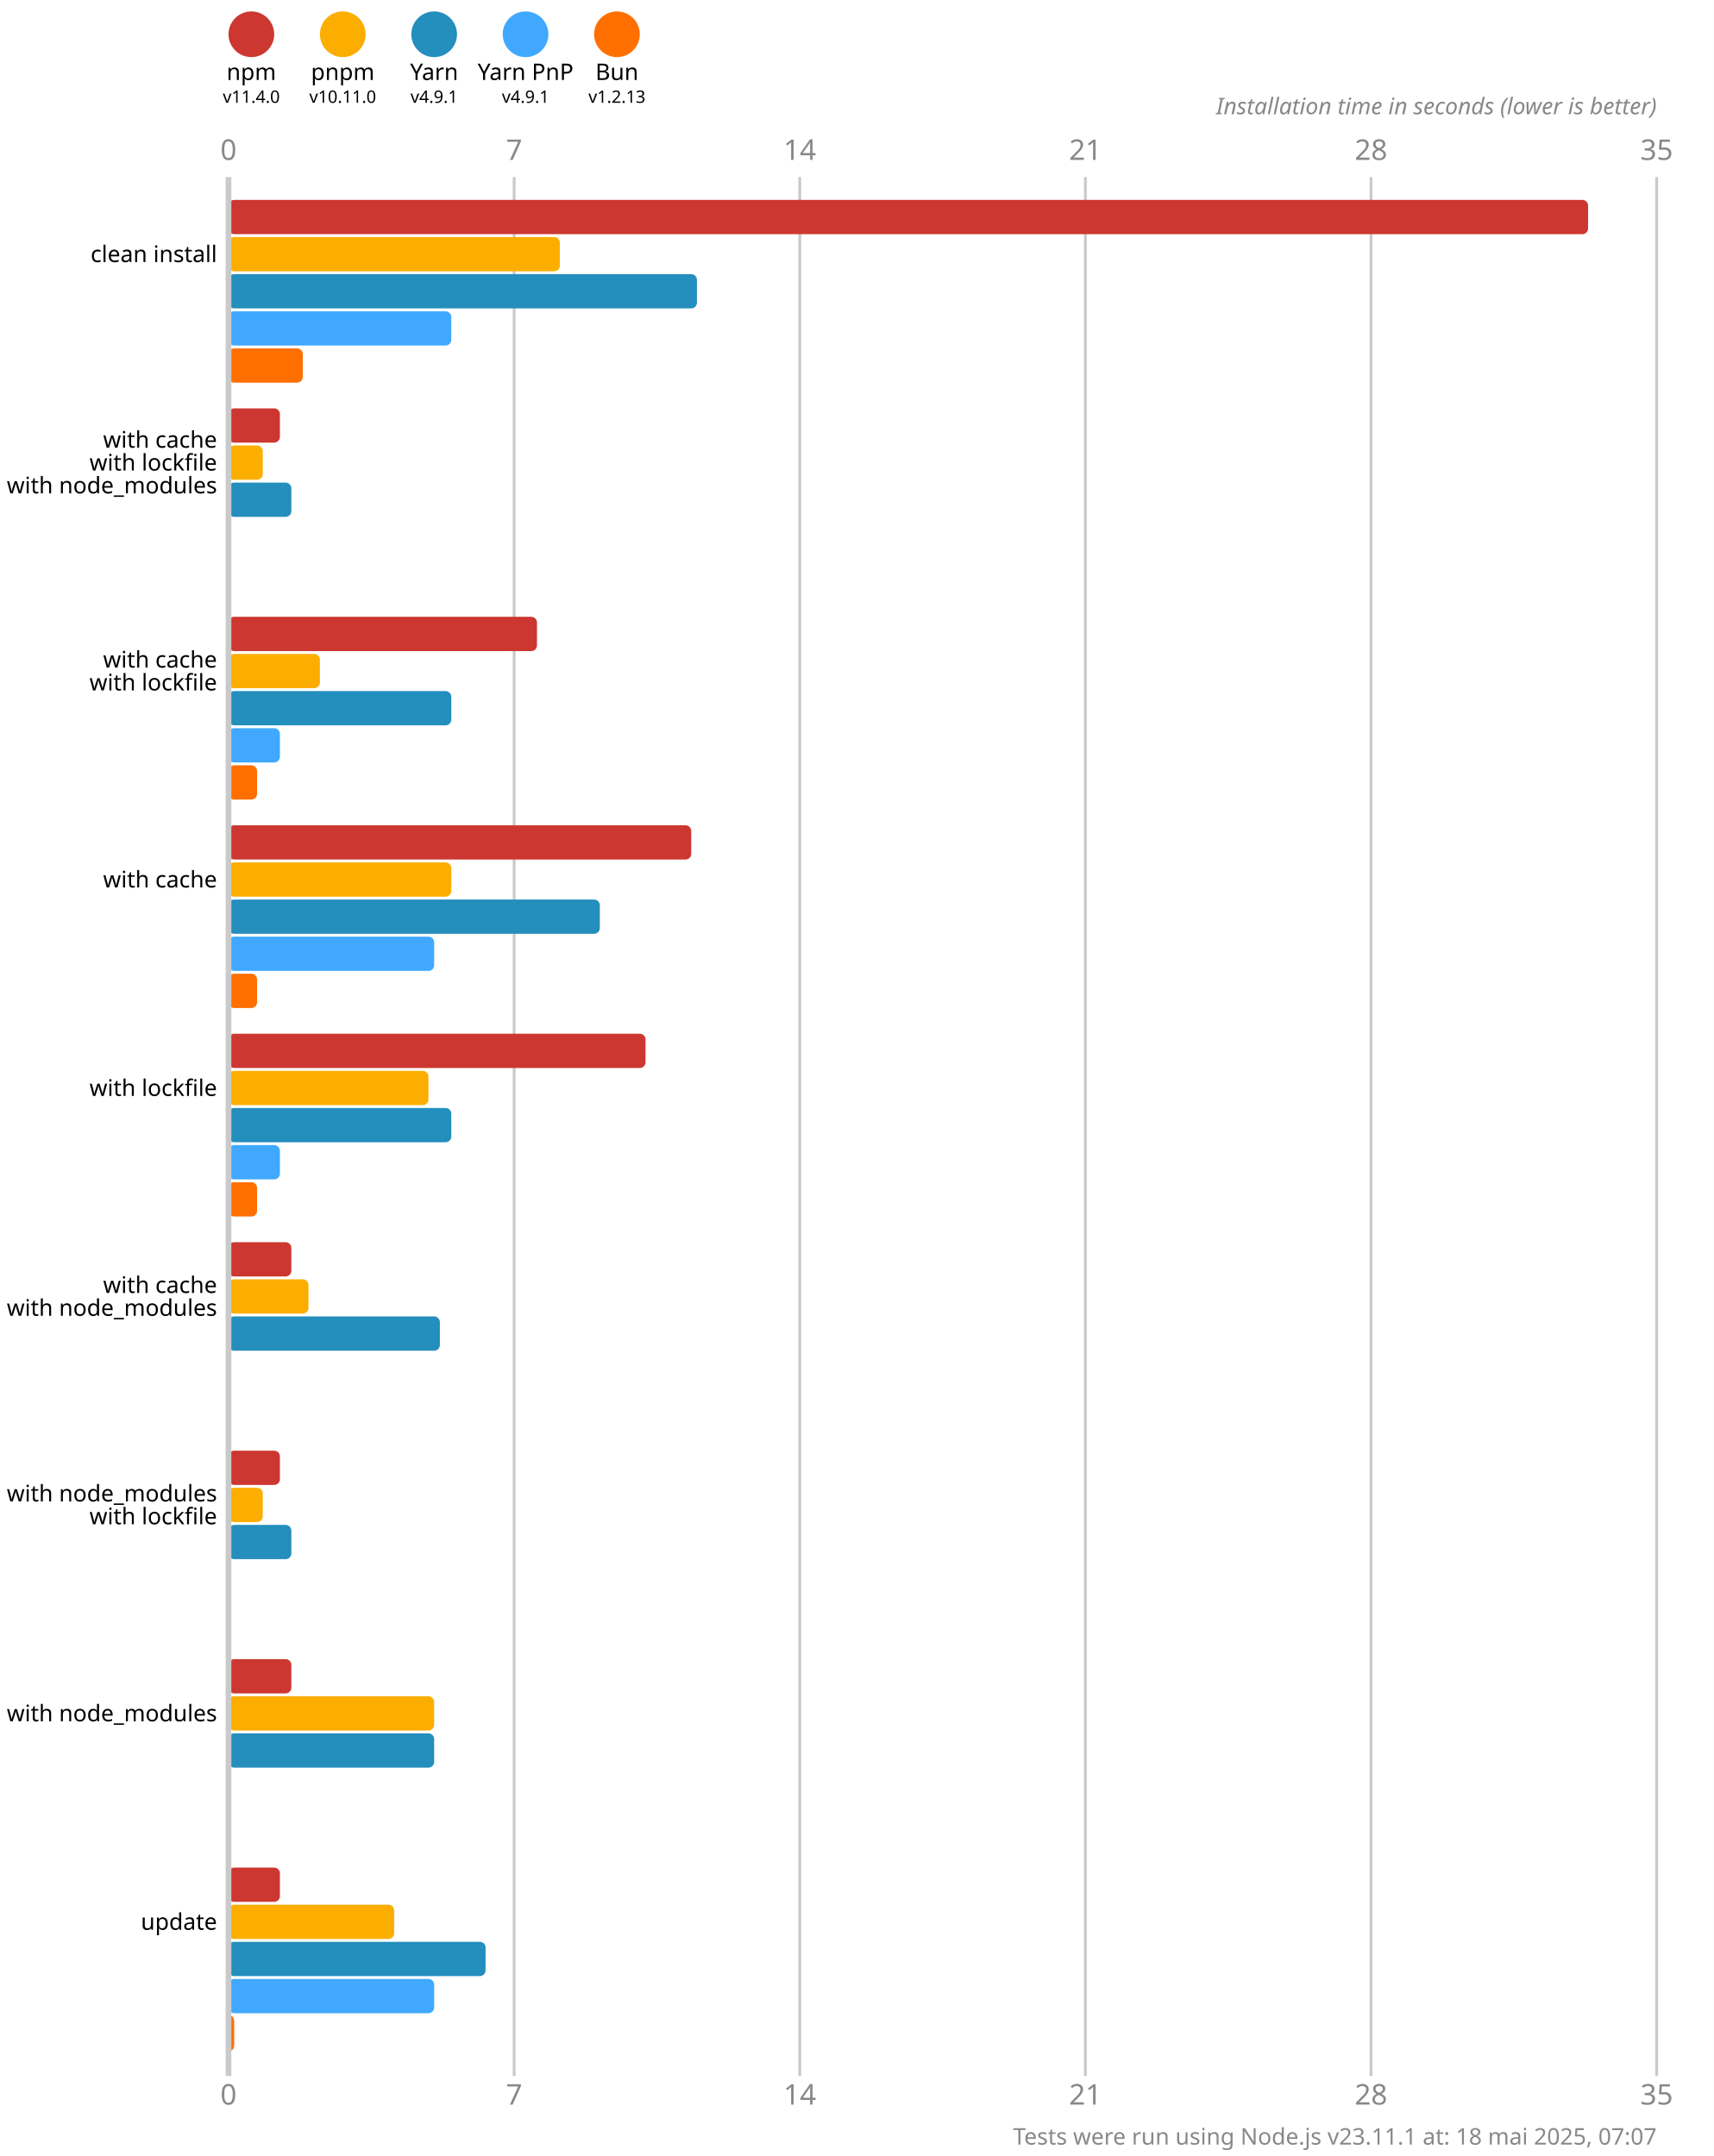
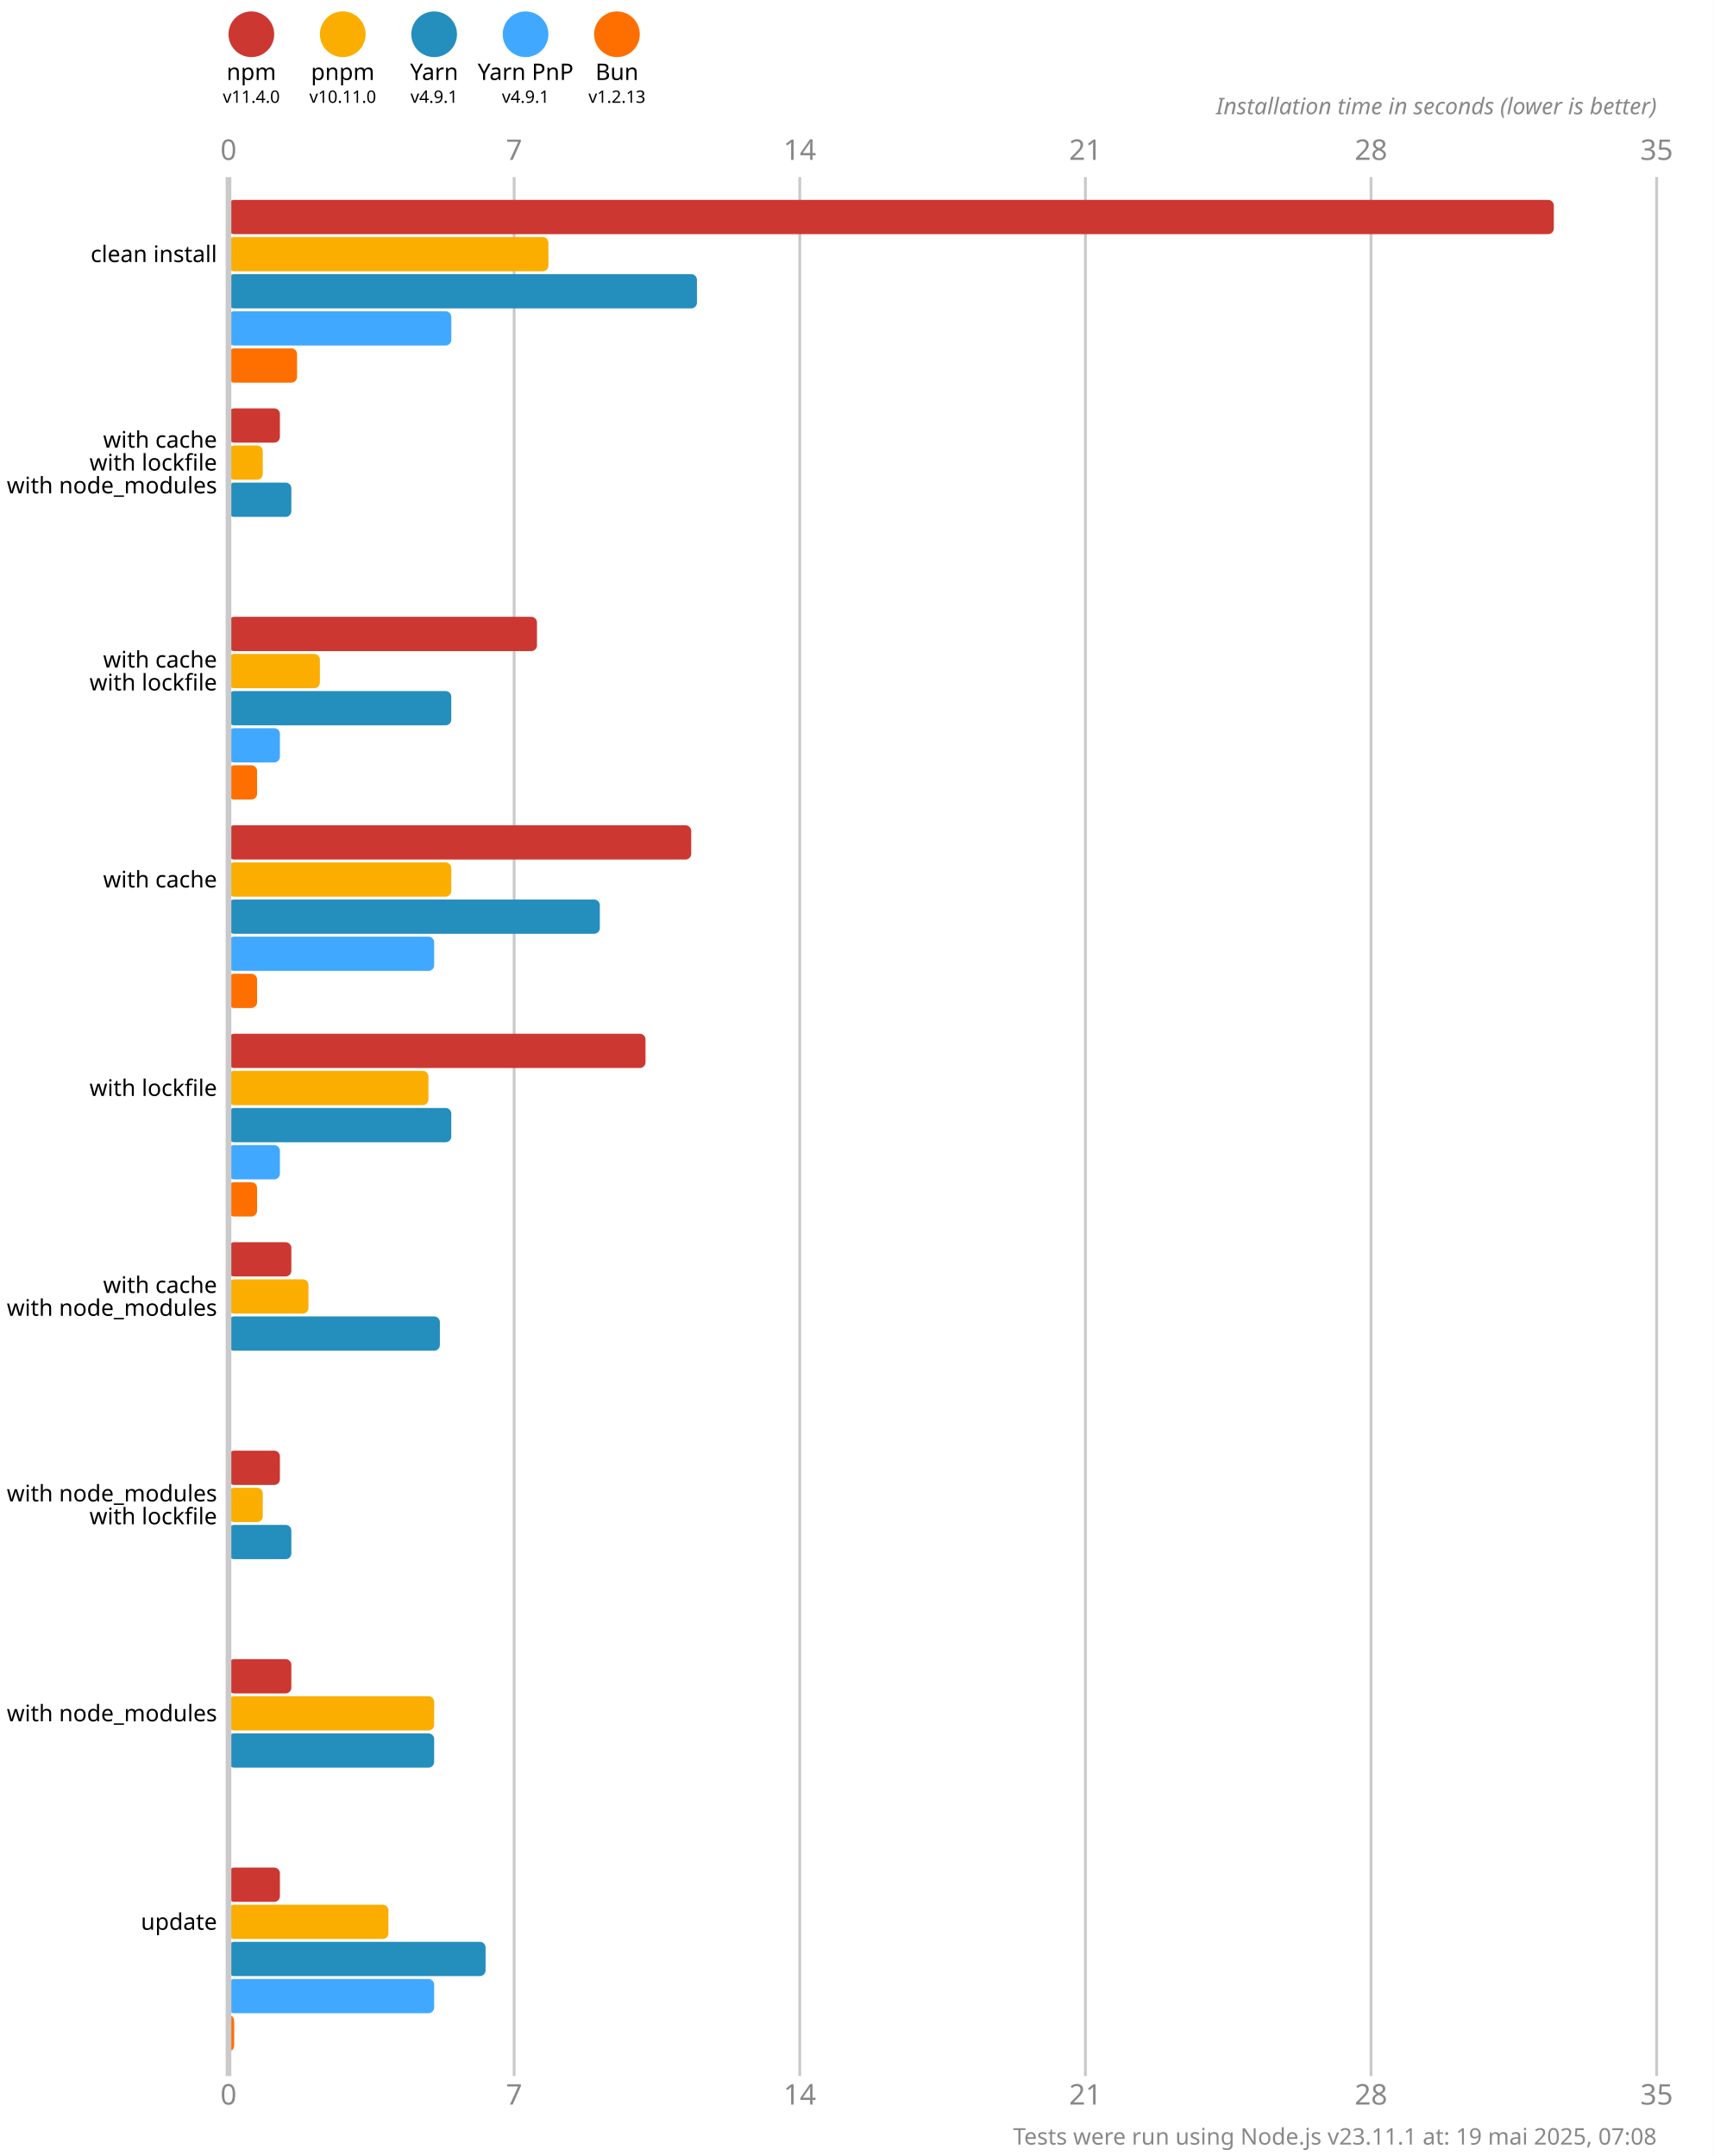
<svg xmlns="http://www.w3.org/2000/svg" version="1.1" viewBox="0 0 300 377.5">
  <style>
    .font { font-family: sans-serif; }
    .s3 { font-size: 3px; }
    .s4 { font-size: 4px; }
    .s5 { font-size: 5px; }
    .line { stroke: #cacaca; }
    .width { stroke-width: 0.5; }
    .text { fill: #888; }
  </style>
  <rect x="0" y="0" width="300" height="377.5" fill="#fff" />
  <circle cx="44" cy="6" r="4" fill="#cd3731" />
  <text x="44" y="14" class="font s4" text-anchor="middle">npm</text>
  <text x="44" y="18" class="font s3" text-anchor="middle">v11.4.0</text>
  <circle cx="60" cy="6" r="4" fill="#fbae00" />
  <text x="60" y="14" class="font s4" text-anchor="middle">pnpm</text>
  <text x="60" y="18" class="font s3" text-anchor="middle">v10.11.0</text>
  <circle cx="76" cy="6" r="4" fill="#248ebd" />
  <text x="76" y="14" class="font s4" text-anchor="middle">Yarn</text>
  <text x="76" y="18" class="font s3" text-anchor="middle">v4.9.1</text>
  <circle cx="92" cy="6" r="4" fill="#40a9ff" />
  <text x="92" y="14" class="font s4" text-anchor="middle">Yarn PnP</text>
  <text x="92" y="18" class="font s3" text-anchor="middle">v4.9.1</text>
  <circle cx="108" cy="6" r="4" fill="#ff6f00" />
  <text x="108" y="14" class="font s4" text-anchor="middle">Bun</text>
  <text x="108" y="18" class="font s3" text-anchor="middle">v1.2.13</text>
  <text x="40" y="28" class="font s5 text" text-anchor="middle">0</text>
  <text x="40" y="368.5" class="font s5 text" text-anchor="middle">0</text>
  <line x1="90" y1="31" x2="90" y2="363.5" class="line width" />
  <text x="90" y="28" class="font s5 text" text-anchor="middle">7</text>
  <text x="90" y="368.5" class="font s5 text" text-anchor="middle">7</text>
  <line x1="140" y1="31" x2="140" y2="363.5" class="line width" />
  <text x="140" y="28" class="font s5 text" text-anchor="middle">14</text>
  <text x="140" y="368.5" class="font s5 text" text-anchor="middle">14</text>
  <line x1="190" y1="31" x2="190" y2="363.5" class="line width" />
  <text x="190" y="28" class="font s5 text" text-anchor="middle">21</text>
  <text x="190" y="368.5" class="font s5 text" text-anchor="middle">21</text>
  <line x1="240" y1="31" x2="240" y2="363.5" class="line width" />
  <text x="240" y="28" class="font s5 text" text-anchor="middle">28</text>
  <text x="240" y="368.5" class="font s5 text" text-anchor="middle">28</text>
  <line x1="290" y1="31" x2="290" y2="363.5" class="line width" />
  <text x="290" y="28" class="font s5 text" text-anchor="middle">35</text>
  <text x="290" y="368.5" class="font s5 text" text-anchor="middle">35</text>
  <text x="290" y="20" class="font s4 text" font-style="italic" text-anchor="end">Installation time in seconds (lower is better)</text>
-   <rect x="40" y="35" width="238" height="6" fill="#cd3731" rx="1" ry="1" />
-   <rect x="40" y="41.5" width="58" height="6" fill="#fbae00" rx="1" ry="1" />
+   <rect x="40" y="35" width="232" height="6" fill="#cd3731" rx="1" ry="1" />
+   <rect x="40" y="41.5" width="56" height="6" fill="#fbae00" rx="1" ry="1" />
  <rect x="40" y="48" width="82" height="6" fill="#248ebd" rx="1" ry="1" />
  <rect x="40" y="54.5" width="39" height="6" fill="#40a9ff" rx="1" ry="1" />
-   <rect x="40" y="61" width="13" height="6" fill="#ff6f00" rx="1" ry="1" />
+   <rect x="40" y="61" width="12" height="6" fill="#ff6f00" rx="1" ry="1" />
  <rect x="40" y="71.5" width="9" height="6" fill="#cd3731" rx="1" ry="1" />
  <rect x="40" y="78" width="6" height="6" fill="#fbae00" rx="1" ry="1" />
  <rect x="40" y="84.5" width="11" height="6" fill="#248ebd" rx="1" ry="1" />
  <rect x="40" y="91" width="0" height="6" fill="#40a9ff" rx="1" ry="1" />
  <rect x="40" y="97.5" width="0" height="6" fill="#ff6f00" rx="1" ry="1" />
  <rect x="40" y="108" width="54" height="6" fill="#cd3731" rx="1" ry="1" />
  <rect x="40" y="114.5" width="16" height="6" fill="#fbae00" rx="1" ry="1" />
  <rect x="40" y="121" width="39" height="6" fill="#248ebd" rx="1" ry="1" />
  <rect x="40" y="127.5" width="9" height="6" fill="#40a9ff" rx="1" ry="1" />
  <rect x="40" y="134" width="5" height="6" fill="#ff6f00" rx="1" ry="1" />
  <rect x="40" y="144.5" width="81" height="6" fill="#cd3731" rx="1" ry="1" />
  <rect x="40" y="151" width="39" height="6" fill="#fbae00" rx="1" ry="1" />
  <rect x="40" y="157.5" width="65" height="6" fill="#248ebd" rx="1" ry="1" />
  <rect x="40" y="164" width="36" height="6" fill="#40a9ff" rx="1" ry="1" />
  <rect x="40" y="170.5" width="5" height="6" fill="#ff6f00" rx="1" ry="1" />
  <rect x="40" y="181" width="73" height="6" fill="#cd3731" rx="1" ry="1" />
  <rect x="40" y="187.5" width="35" height="6" fill="#fbae00" rx="1" ry="1" />
  <rect x="40" y="194" width="39" height="6" fill="#248ebd" rx="1" ry="1" />
  <rect x="40" y="200.5" width="9" height="6" fill="#40a9ff" rx="1" ry="1" />
  <rect x="40" y="207" width="5" height="6" fill="#ff6f00" rx="1" ry="1" />
  <rect x="40" y="217.5" width="11" height="6" fill="#cd3731" rx="1" ry="1" />
  <rect x="40" y="224" width="14" height="6" fill="#fbae00" rx="1" ry="1" />
  <rect x="40" y="230.5" width="37" height="6" fill="#248ebd" rx="1" ry="1" />
  <rect x="40" y="237" width="0" height="6" fill="#40a9ff" rx="1" ry="1" />
  <rect x="40" y="243.5" width="0" height="6" fill="#ff6f00" rx="1" ry="1" />
  <rect x="40" y="254" width="9" height="6" fill="#cd3731" rx="1" ry="1" />
  <rect x="40" y="260.5" width="6" height="6" fill="#fbae00" rx="1" ry="1" />
  <rect x="40" y="267" width="11" height="6" fill="#248ebd" rx="1" ry="1" />
  <rect x="40" y="273.5" width="0" height="6" fill="#40a9ff" rx="1" ry="1" />
  <rect x="40" y="280" width="0" height="6" fill="#ff6f00" rx="1" ry="1" />
  <rect x="40" y="290.5" width="11" height="6" fill="#cd3731" rx="1" ry="1" />
  <rect x="40" y="297" width="36" height="6" fill="#fbae00" rx="1" ry="1" />
  <rect x="40" y="303.5" width="36" height="6" fill="#248ebd" rx="1" ry="1" />
  <rect x="40" y="310" width="0" height="6" fill="#40a9ff" rx="1" ry="1" />
  <rect x="40" y="316.5" width="0" height="6" fill="#ff6f00" rx="1" ry="1" />
  <rect x="40" y="327" width="9" height="6" fill="#cd3731" rx="1" ry="1" />
-   <rect x="40" y="333.5" width="29" height="6" fill="#fbae00" rx="1" ry="1" />
+   <rect x="40" y="333.5" width="28" height="6" fill="#fbae00" rx="1" ry="1" />
  <rect x="40" y="340" width="45" height="6" fill="#248ebd" rx="1" ry="1" />
  <rect x="40" y="346.5" width="36" height="6" fill="#40a9ff" rx="1" ry="1" />
  <rect x="40" y="353" width="1" height="6" fill="#ff6f00" rx="1" ry="1" />
  <line x1="40" y1="31" x2="40" y2="363.5" class="line" />
  <text x="38" y="44.5" class="font s4" dominant-baseline="middle" text-anchor="end">clean install</text>
  <text x="38" y="77" class="font s4" dominant-baseline="middle" text-anchor="end">with cache</text>
  <text x="38" y="81" class="font s4" dominant-baseline="middle" text-anchor="end">with lockfile</text>
  <text x="38" y="85" class="font s4" dominant-baseline="middle" text-anchor="end">with node_modules</text>
  <text x="38" y="115.5" class="font s4" dominant-baseline="middle" text-anchor="end">with cache</text>
  <text x="38" y="119.5" class="font s4" dominant-baseline="middle" text-anchor="end">with lockfile</text>
  <text x="38" y="154" class="font s4" dominant-baseline="middle" text-anchor="end">with cache</text>
  <text x="38" y="190.5" class="font s4" dominant-baseline="middle" text-anchor="end">with lockfile</text>
  <text x="38" y="225" class="font s4" dominant-baseline="middle" text-anchor="end">with cache</text>
  <text x="38" y="229" class="font s4" dominant-baseline="middle" text-anchor="end">with node_modules</text>
  <text x="38" y="261.5" class="font s4" dominant-baseline="middle" text-anchor="end">with node_modules</text>
  <text x="38" y="265.5" class="font s4" dominant-baseline="middle" text-anchor="end">with lockfile</text>
  <text x="38" y="300" class="font s4" dominant-baseline="middle" text-anchor="end">with node_modules</text>
  <text x="38" y="336.5" class="font s4" dominant-baseline="middle" text-anchor="end">update</text>
-   <text x="290" y="375.5" class="font s4 text" text-anchor="end">Tests were run using Node.js v23.11.1 at: 18 mai 2025, 07:07</text>
+   <text x="290" y="375.5" class="font s4 text" text-anchor="end">Tests were run using Node.js v23.11.1 at: 19 mai 2025, 07:08</text>
</svg>
